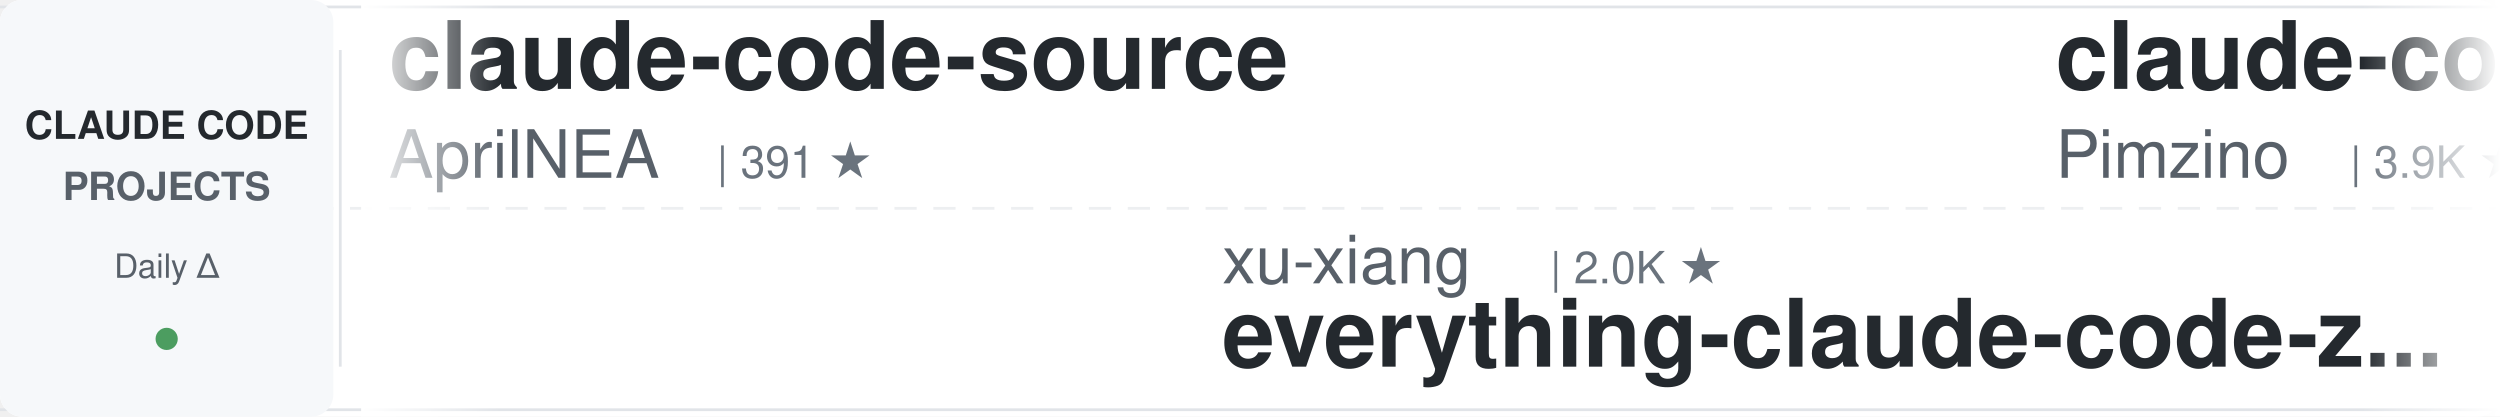
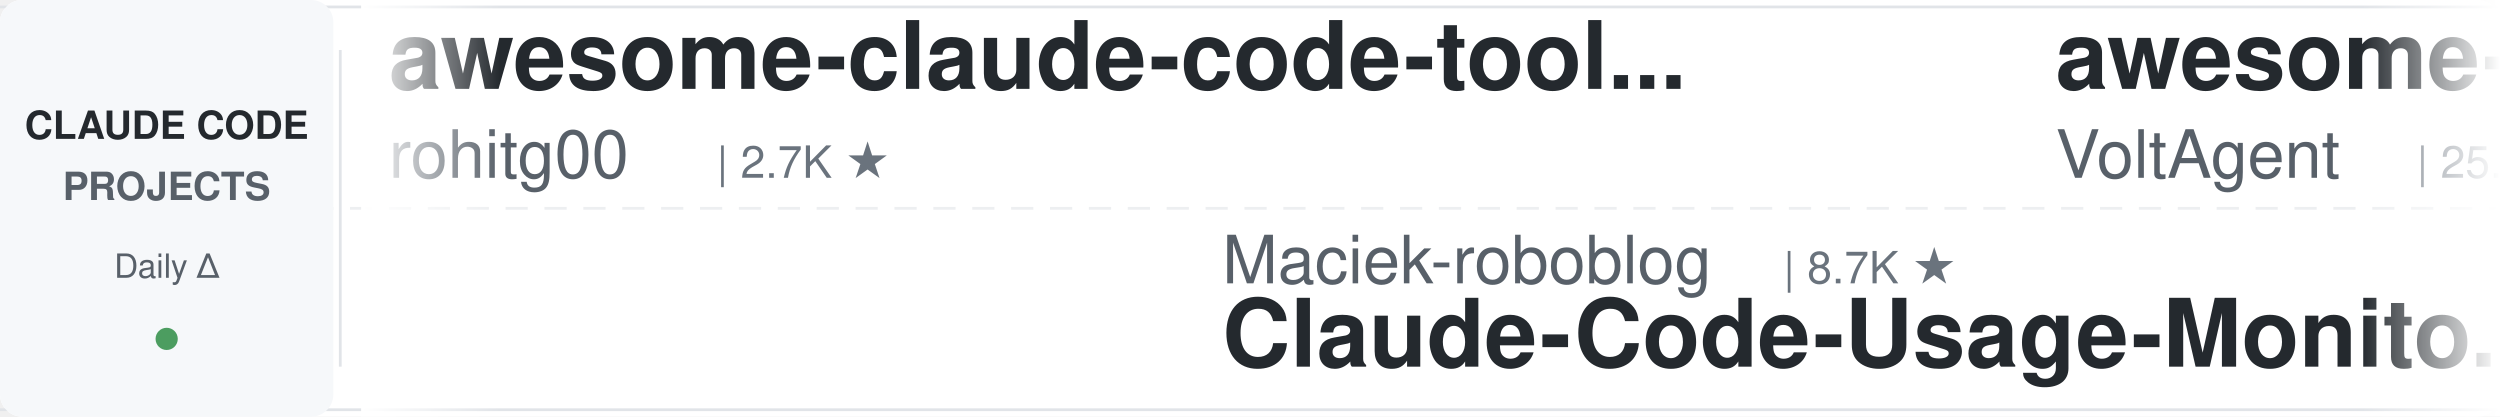
<svg xmlns="http://www.w3.org/2000/svg" width="900" height="150">
  <defs>
    <linearGradient id="leftFade" x1="0%" y1="0%" x2="100%" y2="0%">
      <stop offset="0%" style="stop-color:#ffffff;stop-opacity:1" />
      <stop offset="100%" style="stop-color:#ffffff;stop-opacity:0" />
    </linearGradient>
    <linearGradient id="rightFade" x1="0%" y1="0%" x2="100%" y2="0%">
      <stop offset="0%" style="stop-color:#ffffff;stop-opacity:0" />
      <stop offset="100%" style="stop-color:#ffffff;stop-opacity:1" />
    </linearGradient>
  </defs>
  <rect width="900" height="150" fill="#ffffff" rx="8" />
  <rect x="0" y="2" width="900" height="1" fill="#e1e4e8" />
  <rect x="0" y="147" width="900" height="1" fill="#e1e4e8" />
  <line x1="0" y1="75" x2="900" y2="75" stroke="#e1e4e8" stroke-width="1" stroke-dasharray="8 6" opacity="0.6" />
  <rect x="0" y="0" width="120" height="150" fill="#f6f8fa" rx="8" />
  <text x="60" y="50" font-family="-apple-system, BlinkMacSystemFont, 'Segoe UI', Helvetica, Arial, sans-serif" font-size="14" font-weight="600" fill="#24292e" text-anchor="middle">CLAUDE CODE</text>
  <text x="60" y="72" font-family="-apple-system, BlinkMacSystemFont, 'Segoe UI', Helvetica, Arial, sans-serif" font-size="14" font-weight="600" fill="#586069" text-anchor="middle">PROJECTS</text>
  <text x="60" y="100" font-family="-apple-system, BlinkMacSystemFont, 'Segoe UI', Helvetica, Arial, sans-serif" font-size="12" font-weight="500" fill="#586069" text-anchor="middle">Daily Δ</text>
  <circle cx="60" cy="122" r="4" fill="#22863a" opacity="0.8" />
  <rect x="122" y="18" width="1" height="114" fill="#e1e4e8" />
  <clipPath id="tickerClip">
    <rect x="130" y="0" width="770" height="150" />
  </clipPath>
  <g clip-path="url(#tickerClip)">
    <g id="tickerItems">
      <animateTransform attributeName="transform" attributeType="XML" type="translate" from="0 0" to="-3000 0" dur="54s" repeatCount="indefinite" />
      <g transform="translate(0, 0)">
-         <text x="140" y="32" font-family="-apple-system, BlinkMacSystemFont, 'Segoe UI', Helvetica, Arial, sans-serif" font-size="34" font-weight="600" fill="#24292e">claude-code-source</text>
-         <text x="140" y="64" font-family="-apple-system, BlinkMacSystemFont, 'Segoe UI', Helvetica, Arial, sans-serif" font-size="24" font-weight="400" fill="#586069">AprilNEA</text>
-         <text x="258" y="64" font-family="-apple-system, BlinkMacSystemFont, 'Segoe UI', Helvetica, Arial, sans-serif" font-size="16" font-weight="500" fill="#6a737d">| 391 ★</text>
+         <text x="140" y="32" font-family="-apple-system, BlinkMacSystemFont, 'Segoe UI', Helvetica, Arial, sans-serif" font-size="34" font-weight="600" fill="#24292e">awesome-claude-code-tool...</text>
+         <text x="140" y="64" font-family="-apple-system, BlinkMacSystemFont, 'Segoe UI', Helvetica, Arial, sans-serif" font-size="24" font-weight="400" fill="#586069">rohitg00</text>
+         <text x="258" y="64" font-family="-apple-system, BlinkMacSystemFont, 'Segoe UI', Helvetica, Arial, sans-serif" font-size="16" font-weight="500" fill="#6a737d">| 2.7K ★</text>
      </g>
      <g transform="translate(300, 0)">
-         <text x="140" y="102" font-family="-apple-system, BlinkMacSystemFont, 'Segoe UI', Helvetica, Arial, sans-serif" font-size="24" font-weight="400" fill="#586069">xu-xiang</text>
-         <text x="258" y="102" font-family="-apple-system, BlinkMacSystemFont, 'Segoe UI', Helvetica, Arial, sans-serif" font-size="16" font-weight="500" fill="#6a737d">| 2.0K ★</text>
-         <text x="140" y="132" font-family="-apple-system, BlinkMacSystemFont, 'Segoe UI', Helvetica, Arial, sans-serif" font-size="34" font-weight="600" fill="#24292e">everything-claude-code-z...</text>
+         <text x="140" y="102" font-family="-apple-system, BlinkMacSystemFont, 'Segoe UI', Helvetica, Arial, sans-serif" font-size="24" font-weight="400" fill="#586069">Maciek-roboblog</text>
+         <text x="342" y="102" font-family="-apple-system, BlinkMacSystemFont, 'Segoe UI', Helvetica, Arial, sans-serif" font-size="16" font-weight="500" fill="#6a737d">| 8.7K ★</text>
+         <text x="140" y="132" font-family="-apple-system, BlinkMacSystemFont, 'Segoe UI', Helvetica, Arial, sans-serif" font-size="34" font-weight="600" fill="#24292e">Claude-Code-Usage-Monito...</text>
      </g>
      <g transform="translate(600, 0)">
-         <text x="140" y="32" font-family="-apple-system, BlinkMacSystemFont, 'Segoe UI', Helvetica, Arial, sans-serif" font-size="34" font-weight="600" fill="#24292e">claude-code-spec-workflo...</text>
-         <text x="140" y="64" font-family="-apple-system, BlinkMacSystemFont, 'Segoe UI', Helvetica, Arial, sans-serif" font-size="24" font-weight="400" fill="#586069">Pimzino</text>
-         <text x="246" y="64" font-family="-apple-system, BlinkMacSystemFont, 'Segoe UI', Helvetica, Arial, sans-serif" font-size="16" font-weight="500" fill="#6a737d">| 3.9K ★</text>
+         <text x="140" y="32" font-family="-apple-system, BlinkMacSystemFont, 'Segoe UI', Helvetica, Arial, sans-serif" font-size="34" font-weight="600" fill="#24292e">awesome-claude-code-suba...</text>
+         <text x="140" y="64" font-family="-apple-system, BlinkMacSystemFont, 'Segoe UI', Helvetica, Arial, sans-serif" font-size="24" font-weight="400" fill="#586069">VoltAgent</text>
+         <text x="270" y="64" font-family="-apple-system, BlinkMacSystemFont, 'Segoe UI', Helvetica, Arial, sans-serif" font-size="16" font-weight="500" fill="#6a737d">| 25.4K ★</text>
      </g>
      <g transform="translate(900, 0)">
-         <text x="140" y="102" font-family="-apple-system, BlinkMacSystemFont, 'Segoe UI', Helvetica, Arial, sans-serif" font-size="24" font-weight="400" fill="#586069">davila7</text>
-         <text x="246" y="102" font-family="-apple-system, BlinkMacSystemFont, 'Segoe UI', Helvetica, Arial, sans-serif" font-size="16" font-weight="500" fill="#6a737d">| 32.0K ★</text>
-         <text x="140" y="132" font-family="-apple-system, BlinkMacSystemFont, 'Segoe UI', Helvetica, Arial, sans-serif" font-size="34" font-weight="600" fill="#24292e">claude-code-templates</text>
+         <text x="140" y="102" font-family="-apple-system, BlinkMacSystemFont, 'Segoe UI', Helvetica, Arial, sans-serif" font-size="24" font-weight="400" fill="#586069">huangserva</text>
+         <text x="282" y="102" font-family="-apple-system, BlinkMacSystemFont, 'Segoe UI', Helvetica, Arial, sans-serif" font-size="16" font-weight="500" fill="#6a737d">| 630 ★</text>
+         <text x="140" y="132" font-family="-apple-system, BlinkMacSystemFont, 'Segoe UI', Helvetica, Arial, sans-serif" font-size="34" font-weight="600" fill="#24292e">claude-code-cli</text>
      </g>
      <g transform="translate(1200, 0)">
-         <text x="140" y="32" font-family="-apple-system, BlinkMacSystemFont, 'Segoe UI', Helvetica, Arial, sans-serif" font-size="34" font-weight="600" fill="#24292e">cc-switch</text>
-         <text x="140" y="64" font-family="-apple-system, BlinkMacSystemFont, 'Segoe UI', Helvetica, Arial, sans-serif" font-size="24" font-weight="400" fill="#586069">farion1231</text>
-         <text x="282" y="64" font-family="-apple-system, BlinkMacSystemFont, 'Segoe UI', Helvetica, Arial, sans-serif" font-size="16" font-weight="500" fill="#6a737d">| 137.6K ★</text>
+         <text x="140" y="32" font-family="-apple-system, BlinkMacSystemFont, 'Segoe UI', Helvetica, Arial, sans-serif" font-size="34" font-weight="600" fill="#24292e">claude-code-proxy</text>
+         <text x="140" y="64" font-family="-apple-system, BlinkMacSystemFont, 'Segoe UI', Helvetica, Arial, sans-serif" font-size="24" font-weight="400" fill="#586069">fuergaosi233</text>
+         <text x="306" y="64" font-family="-apple-system, BlinkMacSystemFont, 'Segoe UI', Helvetica, Arial, sans-serif" font-size="16" font-weight="500" fill="#6a737d">| 2.8K ★</text>
      </g>
      <g transform="translate(1500, 0)">
-         <text x="140" y="102" font-family="-apple-system, BlinkMacSystemFont, 'Segoe UI', Helvetica, Arial, sans-serif" font-size="24" font-weight="400" fill="#586069">AICoderTudou</text>
-         <text x="306" y="102" font-family="-apple-system, BlinkMacSystemFont, 'Segoe UI', Helvetica, Arial, sans-serif" font-size="16" font-weight="500" fill="#6a737d">| 494 ★</text>
-         <text x="140" y="132" font-family="-apple-system, BlinkMacSystemFont, 'Segoe UI', Helvetica, Arial, sans-serif" font-size="34" font-weight="600" fill="#24292e">claude-code-tudou</text>
+         <text x="140" y="102" font-family="-apple-system, BlinkMacSystemFont, 'Segoe UI', Helvetica, Arial, sans-serif" font-size="24" font-weight="400" fill="#586069">farion1231</text>
+         <text x="282" y="102" font-family="-apple-system, BlinkMacSystemFont, 'Segoe UI', Helvetica, Arial, sans-serif" font-size="16" font-weight="500" fill="#6a737d">| 137.9K ★</text>
+         <text x="140" y="132" font-family="-apple-system, BlinkMacSystemFont, 'Segoe UI', Helvetica, Arial, sans-serif" font-size="34" font-weight="600" fill="#24292e">cc-switch</text>
      </g>
      <g transform="translate(1800, 0)">
-         <text x="140" y="32" font-family="-apple-system, BlinkMacSystemFont, 'Segoe UI', Helvetica, Arial, sans-serif" font-size="34" font-weight="600" fill="#24292e">everything-claude-code</text>
-         <text x="140" y="64" font-family="-apple-system, BlinkMacSystemFont, 'Segoe UI', Helvetica, Arial, sans-serif" font-size="24" font-weight="400" fill="#586069">WorldFlowAI</text>
-         <text x="294" y="64" font-family="-apple-system, BlinkMacSystemFont, 'Segoe UI', Helvetica, Arial, sans-serif" font-size="16" font-weight="500" fill="#6a737d">| 3.7K ★</text>
+         <text x="140" y="32" font-family="-apple-system, BlinkMacSystemFont, 'Segoe UI', Helvetica, Arial, sans-serif" font-size="34" font-weight="600" fill="#24292e">claude-code-reverse</text>
+         <text x="140" y="64" font-family="-apple-system, BlinkMacSystemFont, 'Segoe UI', Helvetica, Arial, sans-serif" font-size="24" font-weight="400" fill="#586069">Yuyz0112</text>
+         <text x="258" y="64" font-family="-apple-system, BlinkMacSystemFont, 'Segoe UI', Helvetica, Arial, sans-serif" font-size="16" font-weight="500" fill="#6a737d">| 2.4K ★</text>
      </g>
      <g transform="translate(2100, 0)">
-         <text x="140" y="102" font-family="-apple-system, BlinkMacSystemFont, 'Segoe UI', Helvetica, Arial, sans-serif" font-size="24" font-weight="400" fill="#586069">techjarves</text>
-         <text x="282" y="102" font-family="-apple-system, BlinkMacSystemFont, 'Segoe UI', Helvetica, Arial, sans-serif" font-size="16" font-weight="500" fill="#6a737d">| 1.5K ★</text>
-         <text x="140" y="132" font-family="-apple-system, BlinkMacSystemFont, 'Segoe UI', Helvetica, Arial, sans-serif" font-size="34" font-weight="600" fill="#24292e">ClaudeCode-Portable</text>
+         <text x="140" y="102" font-family="-apple-system, BlinkMacSystemFont, 'Segoe UI', Helvetica, Arial, sans-serif" font-size="24" font-weight="400" fill="#586069">Chachamaru127</text>
+         <text x="318" y="102" font-family="-apple-system, BlinkMacSystemFont, 'Segoe UI', Helvetica, Arial, sans-serif" font-size="16" font-weight="500" fill="#6a737d">| 3.1K ★</text>
+         <text x="140" y="132" font-family="-apple-system, BlinkMacSystemFont, 'Segoe UI', Helvetica, Arial, sans-serif" font-size="34" font-weight="600" fill="#24292e">claude-code-harness</text>
      </g>
      <g transform="translate(2400, 0)">
-         <text x="140" y="32" font-family="-apple-system, BlinkMacSystemFont, 'Segoe UI', Helvetica, Arial, sans-serif" font-size="34" font-weight="600" fill="#24292e">ClaudeCodeAgents</text>
-         <text x="140" y="64" font-family="-apple-system, BlinkMacSystemFont, 'Segoe UI', Helvetica, Arial, sans-serif" font-size="24" font-weight="400" fill="#586069">darcyegb</text>
-         <text x="258" y="64" font-family="-apple-system, BlinkMacSystemFont, 'Segoe UI', Helvetica, Arial, sans-serif" font-size="16" font-weight="500" fill="#6a737d">| 769 ★</text>
+         <text x="140" y="32" font-family="-apple-system, BlinkMacSystemFont, 'Segoe UI', Helvetica, Arial, sans-serif" font-size="34" font-weight="600" fill="#24292e">my-claude-code-setup</text>
+         <text x="140" y="64" font-family="-apple-system, BlinkMacSystemFont, 'Segoe UI', Helvetica, Arial, sans-serif" font-size="24" font-weight="400" fill="#586069">centminmod</text>
+         <text x="282" y="64" font-family="-apple-system, BlinkMacSystemFont, 'Segoe UI', Helvetica, Arial, sans-serif" font-size="16" font-weight="500" fill="#6a737d">| 2.6K ★</text>
      </g>
      <g transform="translate(2700, 0)">
-         <text x="140" y="102" font-family="-apple-system, BlinkMacSystemFont, 'Segoe UI', Helvetica, Arial, sans-serif" font-size="24" font-weight="400" fill="#586069">zebbern</text>
-         <text x="246" y="102" font-family="-apple-system, BlinkMacSystemFont, 'Segoe UI', Helvetica, Arial, sans-serif" font-size="16" font-weight="500" fill="#6a737d">| 4.6K ★</text>
-         <text x="140" y="132" font-family="-apple-system, BlinkMacSystemFont, 'Segoe UI', Helvetica, Arial, sans-serif" font-size="34" font-weight="600" fill="#24292e">claude-code-guide</text>
+         <text x="140" y="102" font-family="-apple-system, BlinkMacSystemFont, 'Segoe UI', Helvetica, Arial, sans-serif" font-size="24" font-weight="400" fill="#586069">affaan-m</text>
+         <text x="258" y="102" font-family="-apple-system, BlinkMacSystemFont, 'Segoe UI', Helvetica, Arial, sans-serif" font-size="16" font-weight="500" fill="#6a737d">| 268.6K ★</text>
+         <text x="140" y="132" font-family="-apple-system, BlinkMacSystemFont, 'Segoe UI', Helvetica, Arial, sans-serif" font-size="34" font-weight="600" fill="#24292e">ECC</text>
      </g>
      <g transform="translate(3000, 0)">
-         <text x="140" y="32" font-family="-apple-system, BlinkMacSystemFont, 'Segoe UI', Helvetica, Arial, sans-serif" font-size="34" font-weight="600" fill="#24292e">claude-code-source</text>
-         <text x="140" y="64" font-family="-apple-system, BlinkMacSystemFont, 'Segoe UI', Helvetica, Arial, sans-serif" font-size="24" font-weight="400" fill="#586069">AprilNEA</text>
-         <text x="258" y="64" font-family="-apple-system, BlinkMacSystemFont, 'Segoe UI', Helvetica, Arial, sans-serif" font-size="16" font-weight="500" fill="#6a737d">| 391 ★</text>
+         <text x="140" y="32" font-family="-apple-system, BlinkMacSystemFont, 'Segoe UI', Helvetica, Arial, sans-serif" font-size="34" font-weight="600" fill="#24292e">awesome-claude-code-tool...</text>
+         <text x="140" y="64" font-family="-apple-system, BlinkMacSystemFont, 'Segoe UI', Helvetica, Arial, sans-serif" font-size="24" font-weight="400" fill="#586069">rohitg00</text>
+         <text x="258" y="64" font-family="-apple-system, BlinkMacSystemFont, 'Segoe UI', Helvetica, Arial, sans-serif" font-size="16" font-weight="500" fill="#6a737d">| 2.7K ★</text>
      </g>
      <g transform="translate(3300, 0)">
-         <text x="140" y="102" font-family="-apple-system, BlinkMacSystemFont, 'Segoe UI', Helvetica, Arial, sans-serif" font-size="24" font-weight="400" fill="#586069">xu-xiang</text>
-         <text x="258" y="102" font-family="-apple-system, BlinkMacSystemFont, 'Segoe UI', Helvetica, Arial, sans-serif" font-size="16" font-weight="500" fill="#6a737d">| 2.0K ★</text>
-         <text x="140" y="132" font-family="-apple-system, BlinkMacSystemFont, 'Segoe UI', Helvetica, Arial, sans-serif" font-size="34" font-weight="600" fill="#24292e">everything-claude-code-z...</text>
+         <text x="140" y="102" font-family="-apple-system, BlinkMacSystemFont, 'Segoe UI', Helvetica, Arial, sans-serif" font-size="24" font-weight="400" fill="#586069">Maciek-roboblog</text>
+         <text x="342" y="102" font-family="-apple-system, BlinkMacSystemFont, 'Segoe UI', Helvetica, Arial, sans-serif" font-size="16" font-weight="500" fill="#6a737d">| 8.7K ★</text>
+         <text x="140" y="132" font-family="-apple-system, BlinkMacSystemFont, 'Segoe UI', Helvetica, Arial, sans-serif" font-size="34" font-weight="600" fill="#24292e">Claude-Code-Usage-Monito...</text>
      </g>
      <g transform="translate(3600, 0)">
-         <text x="140" y="32" font-family="-apple-system, BlinkMacSystemFont, 'Segoe UI', Helvetica, Arial, sans-serif" font-size="34" font-weight="600" fill="#24292e">claude-code-spec-workflo...</text>
-         <text x="140" y="64" font-family="-apple-system, BlinkMacSystemFont, 'Segoe UI', Helvetica, Arial, sans-serif" font-size="24" font-weight="400" fill="#586069">Pimzino</text>
-         <text x="246" y="64" font-family="-apple-system, BlinkMacSystemFont, 'Segoe UI', Helvetica, Arial, sans-serif" font-size="16" font-weight="500" fill="#6a737d">| 3.9K ★</text>
+         <text x="140" y="32" font-family="-apple-system, BlinkMacSystemFont, 'Segoe UI', Helvetica, Arial, sans-serif" font-size="34" font-weight="600" fill="#24292e">awesome-claude-code-suba...</text>
+         <text x="140" y="64" font-family="-apple-system, BlinkMacSystemFont, 'Segoe UI', Helvetica, Arial, sans-serif" font-size="24" font-weight="400" fill="#586069">VoltAgent</text>
+         <text x="270" y="64" font-family="-apple-system, BlinkMacSystemFont, 'Segoe UI', Helvetica, Arial, sans-serif" font-size="16" font-weight="500" fill="#6a737d">| 25.4K ★</text>
      </g>
      <g transform="translate(3900, 0)">
-         <text x="140" y="102" font-family="-apple-system, BlinkMacSystemFont, 'Segoe UI', Helvetica, Arial, sans-serif" font-size="24" font-weight="400" fill="#586069">davila7</text>
-         <text x="246" y="102" font-family="-apple-system, BlinkMacSystemFont, 'Segoe UI', Helvetica, Arial, sans-serif" font-size="16" font-weight="500" fill="#6a737d">| 32.0K ★</text>
-         <text x="140" y="132" font-family="-apple-system, BlinkMacSystemFont, 'Segoe UI', Helvetica, Arial, sans-serif" font-size="34" font-weight="600" fill="#24292e">claude-code-templates</text>
+         <text x="140" y="102" font-family="-apple-system, BlinkMacSystemFont, 'Segoe UI', Helvetica, Arial, sans-serif" font-size="24" font-weight="400" fill="#586069">huangserva</text>
+         <text x="282" y="102" font-family="-apple-system, BlinkMacSystemFont, 'Segoe UI', Helvetica, Arial, sans-serif" font-size="16" font-weight="500" fill="#6a737d">| 630 ★</text>
+         <text x="140" y="132" font-family="-apple-system, BlinkMacSystemFont, 'Segoe UI', Helvetica, Arial, sans-serif" font-size="34" font-weight="600" fill="#24292e">claude-code-cli</text>
      </g>
    </g>
  </g>
  <rect x="130" y="0" width="50" height="150" fill="url(#leftFade)" />
  <rect x="850" y="0" width="50" height="150" fill="url(#rightFade)" />
</svg>
